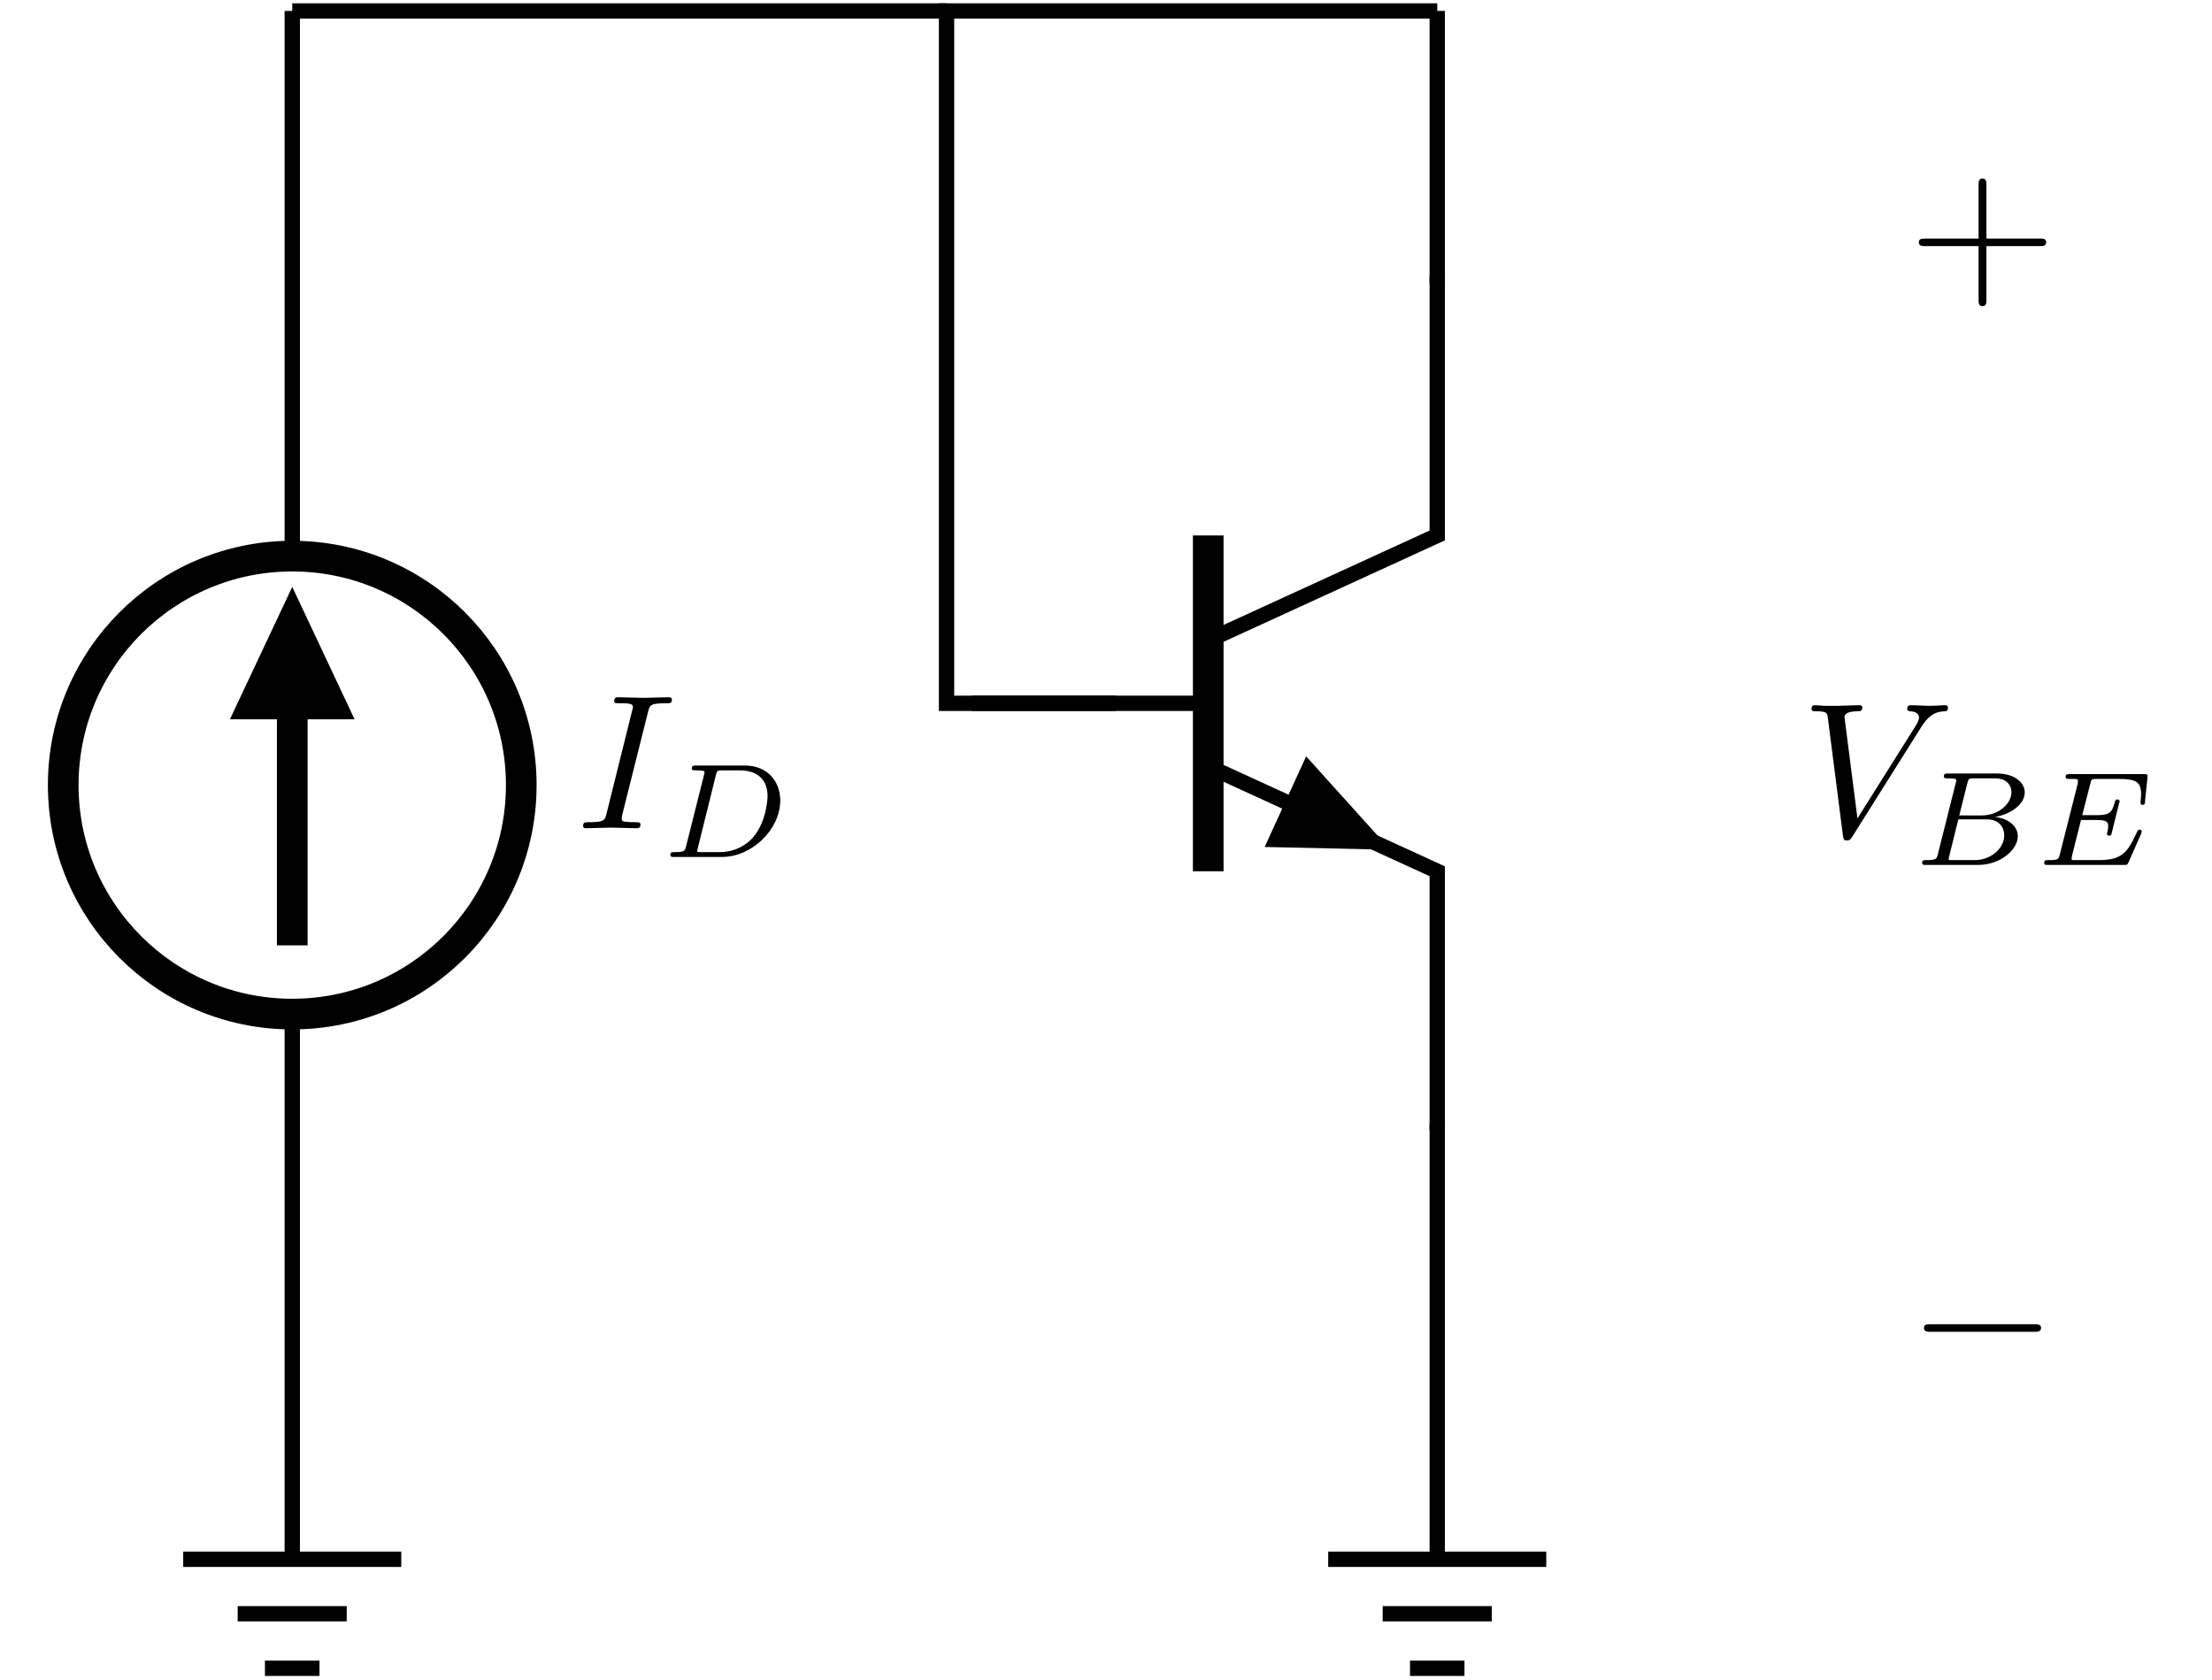
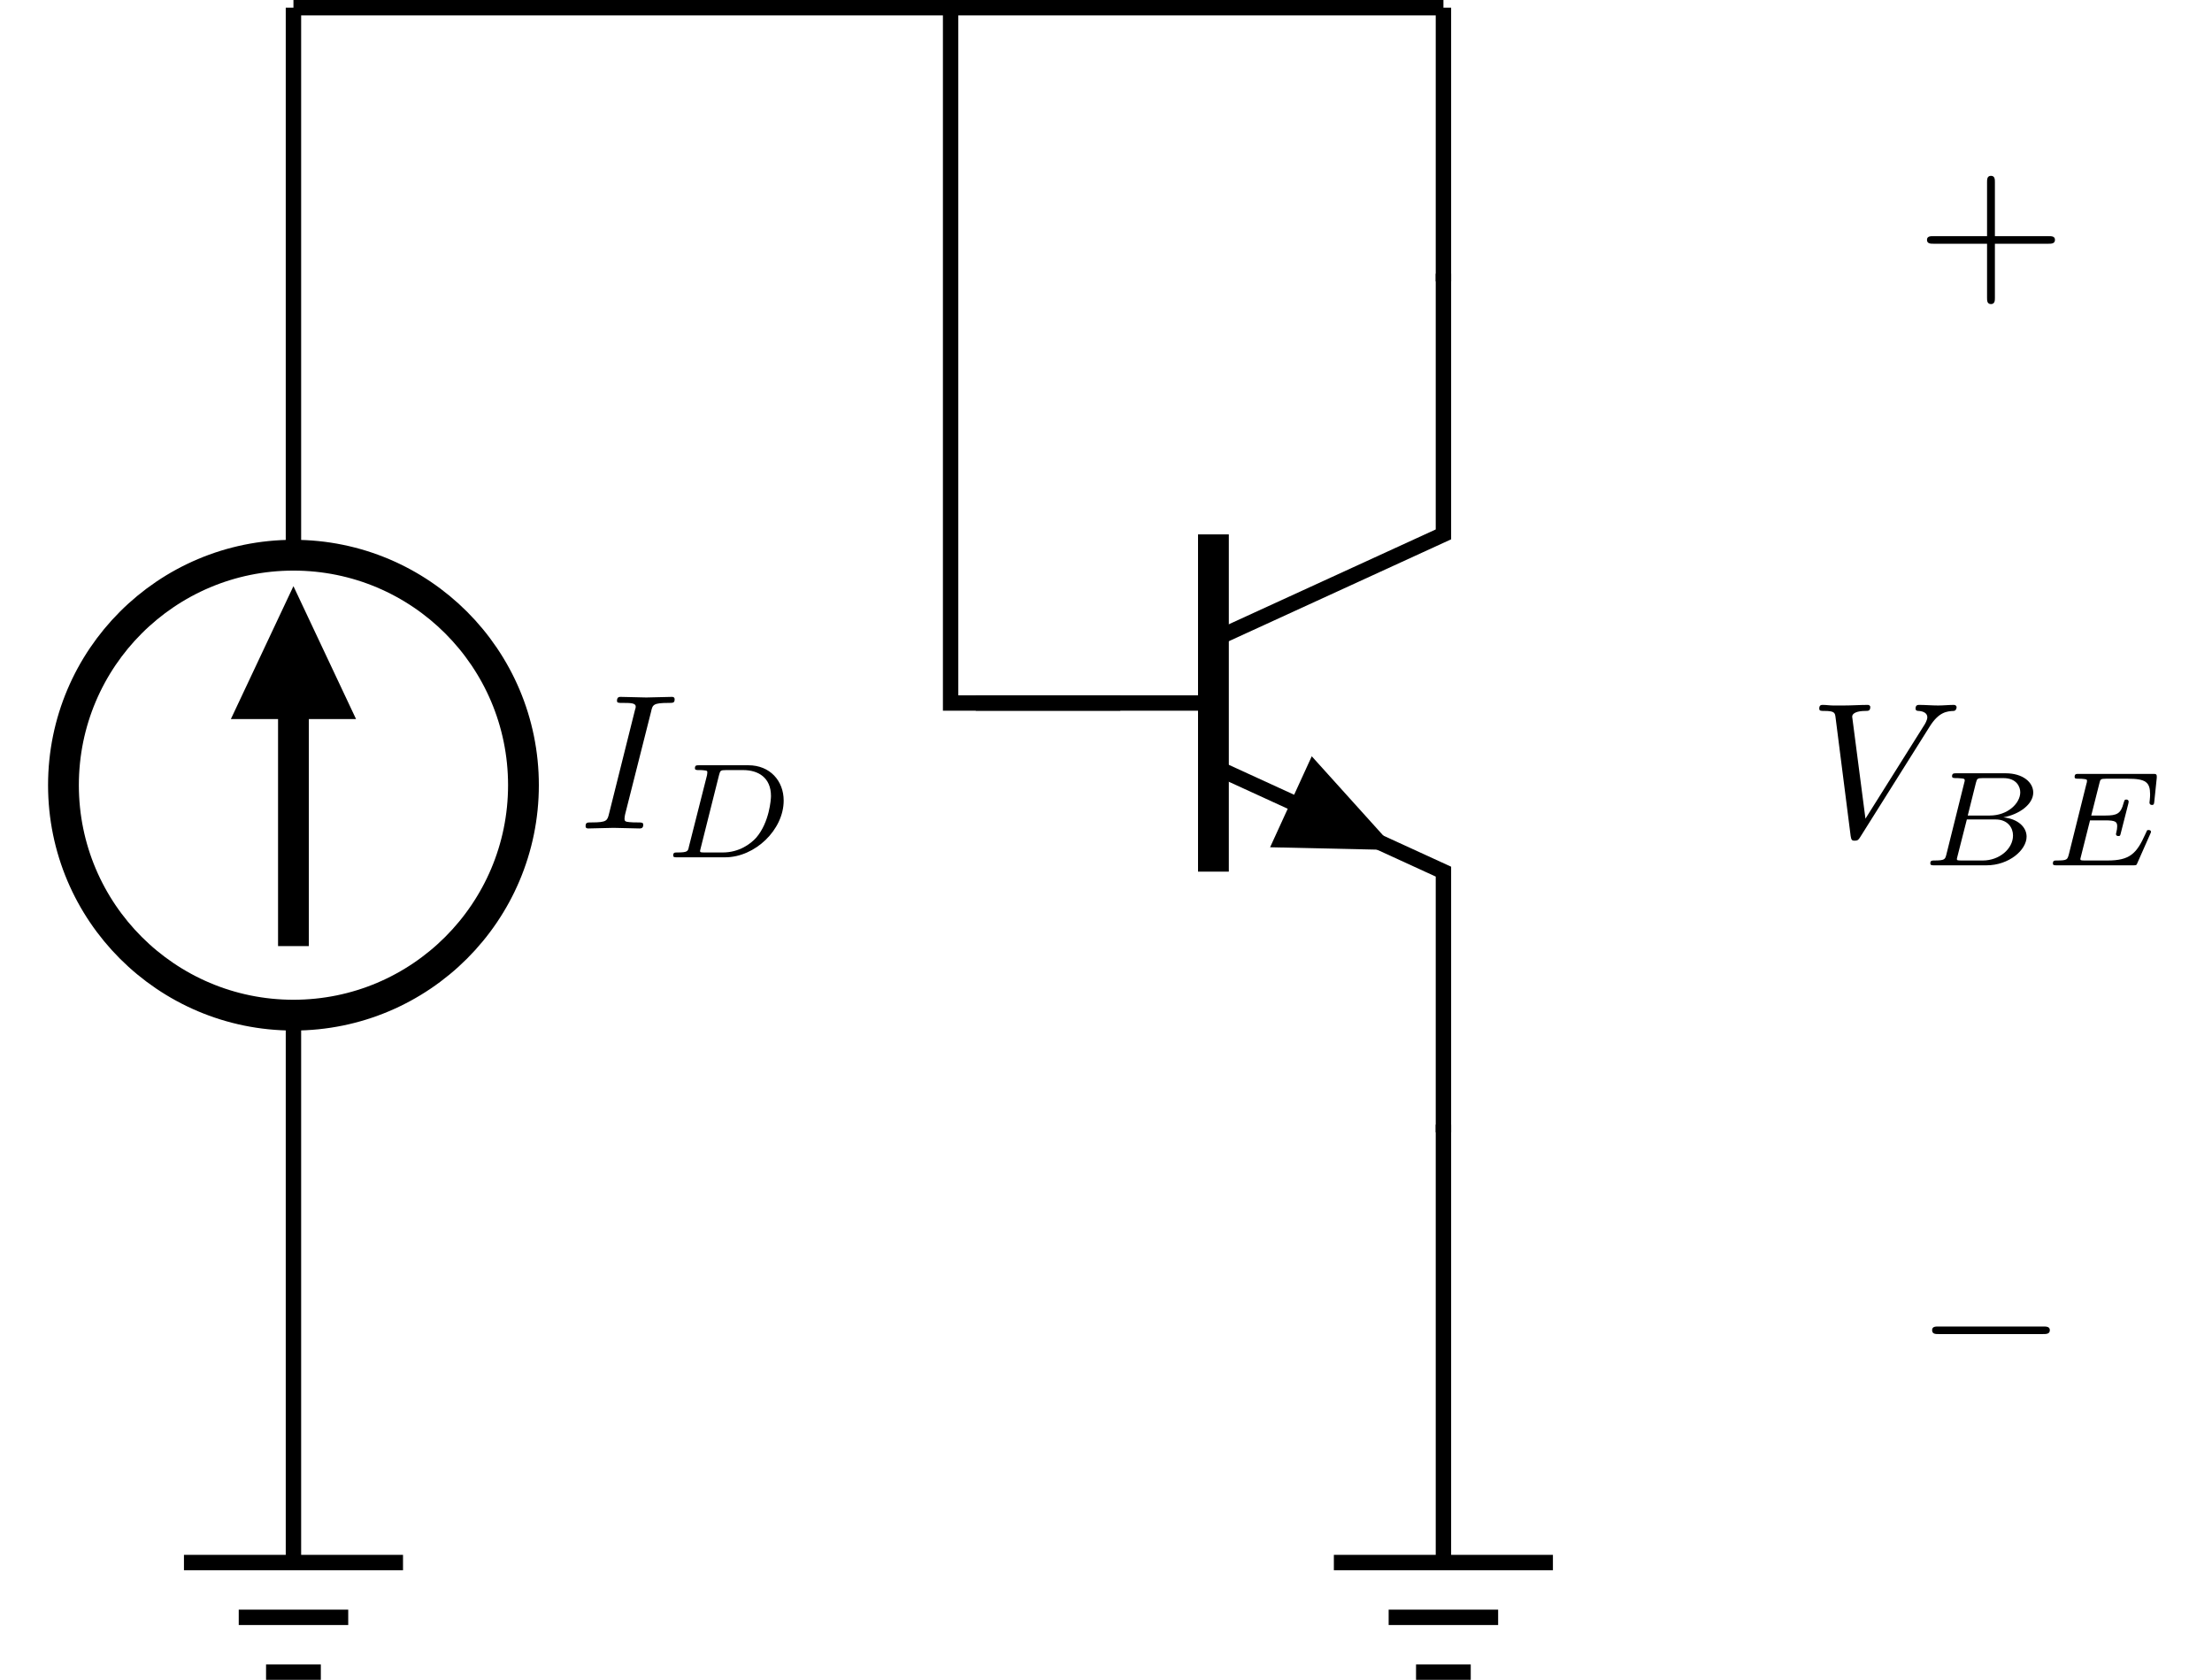
<svg xmlns="http://www.w3.org/2000/svg" xmlns:xlink="http://www.w3.org/1999/xlink" width="114.51pt" height="86.971pt" viewBox="0 0 114.51 86.971">
  <defs>
    <g>
      <g id="glyph-0-0">
-         <path d="M 3.703 -6.016 C 3.797 -6.375 3.828 -6.469 4.609 -6.469 C 4.859 -6.469 4.938 -6.469 4.938 -6.656 C 4.938 -6.781 4.828 -6.781 4.781 -6.781 C 4.5 -6.781 3.766 -6.75 3.469 -6.75 C 3.172 -6.75 2.453 -6.781 2.156 -6.781 C 2.078 -6.781 1.953 -6.781 1.953 -6.578 C 1.953 -6.469 2.047 -6.469 2.234 -6.469 C 2.656 -6.469 2.922 -6.469 2.922 -6.281 C 2.922 -6.234 2.922 -6.219 2.891 -6.125 L 1.562 -0.781 C 1.469 -0.406 1.438 -0.312 0.656 -0.312 C 0.422 -0.312 0.344 -0.312 0.344 -0.109 C 0.344 0 0.453 0 0.484 0 C 0.781 0 1.5 -0.031 1.781 -0.031 C 2.078 -0.031 2.812 0 3.109 0 C 3.188 0 3.312 0 3.312 -0.188 C 3.312 -0.312 3.234 -0.312 3.016 -0.312 C 2.844 -0.312 2.781 -0.312 2.594 -0.328 C 2.375 -0.344 2.344 -0.391 2.344 -0.5 C 2.344 -0.578 2.359 -0.656 2.375 -0.719 Z M 3.703 -6.016 " />
+         <path d="M 3.734 -6.047 C 3.812 -6.406 3.844 -6.5 4.641 -6.5 C 4.875 -6.5 4.953 -6.5 4.953 -6.688 C 4.953 -6.812 4.844 -6.812 4.812 -6.812 C 4.516 -6.812 3.781 -6.781 3.484 -6.781 C 3.188 -6.781 2.469 -6.812 2.156 -6.812 C 2.094 -6.812 1.969 -6.812 1.969 -6.609 C 1.969 -6.5 2.047 -6.5 2.25 -6.5 C 2.656 -6.5 2.938 -6.5 2.938 -6.312 C 2.938 -6.266 2.938 -6.234 2.906 -6.156 L 1.562 -0.781 C 1.469 -0.406 1.453 -0.312 0.656 -0.312 C 0.422 -0.312 0.344 -0.312 0.344 -0.109 C 0.344 0 0.453 0 0.484 0 C 0.781 0 1.5 -0.031 1.797 -0.031 C 2.094 -0.031 2.828 0 3.125 0 C 3.203 0 3.328 0 3.328 -0.188 C 3.328 -0.312 3.25 -0.312 3.031 -0.312 C 2.844 -0.312 2.797 -0.312 2.609 -0.328 C 2.391 -0.344 2.359 -0.391 2.359 -0.5 C 2.359 -0.578 2.375 -0.656 2.391 -0.734 Z M 3.734 -6.047 " />
      </g>
      <g id="glyph-0-1">
-         <path d="M 6.234 -5.641 C 6.719 -6.422 7.141 -6.453 7.5 -6.469 C 7.625 -6.484 7.625 -6.641 7.625 -6.656 C 7.625 -6.734 7.578 -6.781 7.5 -6.781 C 7.25 -6.781 6.953 -6.75 6.688 -6.75 C 6.359 -6.75 6.016 -6.781 5.703 -6.781 C 5.641 -6.781 5.516 -6.781 5.516 -6.594 C 5.516 -6.484 5.609 -6.469 5.672 -6.469 C 5.938 -6.453 6.125 -6.344 6.125 -6.141 C 6.125 -6 5.984 -5.781 5.984 -5.766 L 2.938 -0.922 L 2.266 -6.172 C 2.266 -6.344 2.484 -6.469 2.953 -6.469 C 3.078 -6.469 3.188 -6.469 3.188 -6.672 C 3.188 -6.75 3.109 -6.781 3.062 -6.781 C 2.656 -6.781 2.234 -6.75 1.828 -6.75 C 1.641 -6.75 1.453 -6.75 1.281 -6.75 C 1.094 -6.75 0.906 -6.781 0.75 -6.781 C 0.672 -6.781 0.562 -6.781 0.562 -6.594 C 0.562 -6.469 0.641 -6.469 0.797 -6.469 C 1.359 -6.469 1.375 -6.375 1.406 -6.125 L 2.188 -0.016 C 2.219 0.188 2.25 0.219 2.375 0.219 C 2.547 0.219 2.578 0.172 2.656 0.047 Z M 6.234 -5.641 " />
+         <path d="M 6.266 -5.672 C 6.75 -6.453 7.172 -6.484 7.531 -6.5 C 7.656 -6.516 7.672 -6.672 7.672 -6.688 C 7.672 -6.766 7.609 -6.812 7.531 -6.812 C 7.281 -6.812 6.984 -6.781 6.719 -6.781 C 6.391 -6.781 6.047 -6.812 5.734 -6.812 C 5.672 -6.812 5.547 -6.812 5.547 -6.625 C 5.547 -6.516 5.625 -6.5 5.703 -6.5 C 5.969 -6.484 6.156 -6.375 6.156 -6.172 C 6.156 -6.016 6.016 -5.797 6.016 -5.797 L 2.953 -0.922 L 2.266 -6.203 C 2.266 -6.375 2.5 -6.5 2.953 -6.5 C 3.094 -6.5 3.203 -6.5 3.203 -6.703 C 3.203 -6.781 3.125 -6.812 3.078 -6.812 C 2.672 -6.812 2.25 -6.781 1.828 -6.781 C 1.656 -6.781 1.469 -6.781 1.281 -6.781 C 1.109 -6.781 0.922 -6.812 0.75 -6.812 C 0.672 -6.812 0.562 -6.812 0.562 -6.625 C 0.562 -6.5 0.641 -6.5 0.812 -6.5 C 1.359 -6.5 1.375 -6.406 1.406 -6.156 L 2.188 -0.016 C 2.219 0.188 2.266 0.219 2.391 0.219 C 2.547 0.219 2.594 0.172 2.672 0.047 Z M 6.266 -5.672 " />
      </g>
      <g id="glyph-1-0">
-         <path d="M 1.312 -0.547 C 1.25 -0.312 1.234 -0.25 0.703 -0.25 C 0.578 -0.25 0.5 -0.25 0.5 -0.094 C 0.5 0 0.578 0 0.703 0 L 3.172 0 C 4.719 0 6.188 -1.422 6.188 -2.922 C 6.188 -3.938 5.5 -4.734 4.359 -4.734 L 1.844 -4.734 C 1.703 -4.734 1.609 -4.734 1.609 -4.578 C 1.609 -4.484 1.688 -4.484 1.844 -4.484 C 1.953 -4.484 1.984 -4.484 2.109 -4.469 C 2.25 -4.453 2.266 -4.453 2.266 -4.375 C 2.266 -4.359 2.266 -4.328 2.234 -4.219 Z M 2.859 -4.25 C 2.922 -4.469 2.922 -4.484 3.219 -4.484 L 4.109 -4.484 C 4.891 -4.484 5.531 -4.094 5.531 -3.156 C 5.531 -3 5.469 -1.797 4.766 -1 C 4.5 -0.688 3.906 -0.25 3.047 -0.25 L 2.109 -0.25 C 1.891 -0.25 1.891 -0.25 1.891 -0.312 C 1.891 -0.328 1.891 -0.359 1.922 -0.469 Z M 2.859 -4.25 " />
+         <path d="M 1.312 -0.547 C 1.266 -0.312 1.25 -0.25 0.703 -0.25 C 0.578 -0.25 0.5 -0.25 0.5 -0.094 C 0.5 0 0.578 0 0.703 0 L 3.188 0 C 4.734 0 6.219 -1.422 6.219 -2.938 C 6.219 -3.953 5.516 -4.766 4.391 -4.766 L 1.844 -4.766 C 1.703 -4.766 1.625 -4.766 1.625 -4.609 C 1.625 -4.516 1.703 -4.516 1.859 -4.516 C 1.969 -4.516 2 -4.516 2.125 -4.5 C 2.266 -4.484 2.266 -4.469 2.266 -4.391 C 2.266 -4.391 2.266 -4.344 2.25 -4.25 Z M 2.875 -4.266 C 2.938 -4.484 2.938 -4.516 3.234 -4.516 L 4.125 -4.516 C 4.906 -4.516 5.562 -4.125 5.562 -3.172 C 5.562 -3.016 5.484 -1.812 4.797 -1.016 C 4.516 -0.703 3.922 -0.25 3.062 -0.25 L 2.125 -0.25 C 1.906 -0.25 1.891 -0.266 1.891 -0.328 C 1.891 -0.328 1.891 -0.359 1.922 -0.469 Z M 2.875 -4.266 " />
      </g>
      <g id="glyph-1-1">
-         <path d="M 1.312 -0.547 C 1.25 -0.312 1.234 -0.25 0.703 -0.25 C 0.594 -0.25 0.5 -0.25 0.5 -0.109 C 0.5 0 0.578 0 0.703 0 L 3.391 0 C 4.562 0 5.453 -0.797 5.453 -1.484 C 5.453 -1.984 5 -2.406 4.266 -2.484 C 5.109 -2.625 5.812 -3.156 5.812 -3.75 C 5.812 -4.281 5.266 -4.734 4.375 -4.734 L 1.844 -4.734 C 1.719 -4.734 1.625 -4.734 1.625 -4.578 C 1.625 -4.484 1.703 -4.484 1.844 -4.484 C 1.859 -4.484 1.984 -4.484 2.109 -4.469 C 2.25 -4.453 2.266 -4.453 2.266 -4.375 C 2.266 -4.359 2.266 -4.328 2.234 -4.219 Z M 2.422 -2.562 L 2.844 -4.25 C 2.906 -4.469 2.906 -4.484 3.203 -4.484 L 4.266 -4.484 C 4.969 -4.484 5.125 -4.031 5.125 -3.766 C 5.125 -3.203 4.5 -2.562 3.562 -2.562 Z M 2.094 -0.25 C 1.875 -0.25 1.875 -0.25 1.875 -0.312 C 1.875 -0.328 1.875 -0.359 1.906 -0.469 L 2.375 -2.359 L 3.844 -2.359 C 4.5 -2.359 4.75 -1.938 4.75 -1.531 C 4.75 -0.844 4.047 -0.25 3.219 -0.25 Z M 2.094 -0.25 " />
+         <path d="M 1.328 -0.547 C 1.266 -0.312 1.25 -0.25 0.703 -0.25 C 0.594 -0.25 0.5 -0.25 0.5 -0.109 C 0.5 0 0.578 0 0.703 0 L 3.406 0 C 4.578 0 5.484 -0.797 5.484 -1.484 C 5.484 -1.984 5.031 -2.406 4.281 -2.484 C 5.125 -2.641 5.828 -3.172 5.828 -3.766 C 5.828 -4.297 5.297 -4.766 4.391 -4.766 L 1.859 -4.766 C 1.719 -4.766 1.625 -4.766 1.625 -4.609 C 1.625 -4.516 1.719 -4.516 1.859 -4.516 C 1.859 -4.516 2 -4.516 2.125 -4.5 C 2.266 -4.484 2.281 -4.469 2.281 -4.391 C 2.281 -4.391 2.281 -4.344 2.25 -4.25 Z M 2.438 -2.578 L 2.859 -4.266 C 2.922 -4.484 2.922 -4.516 3.219 -4.516 L 4.281 -4.516 C 4.984 -4.516 5.156 -4.047 5.156 -3.781 C 5.156 -3.219 4.516 -2.578 3.578 -2.578 Z M 2.109 -0.25 C 1.891 -0.25 1.875 -0.266 1.875 -0.328 C 1.875 -0.328 1.875 -0.359 1.906 -0.469 L 2.391 -2.375 L 3.875 -2.375 C 4.516 -2.375 4.781 -1.938 4.781 -1.547 C 4.781 -0.844 4.062 -0.25 3.219 -0.25 Z M 2.109 -0.25 " />
      </g>
      <g id="glyph-1-2">
-         <path d="M 5.5 -1.609 C 5.531 -1.688 5.531 -1.719 5.531 -1.734 C 5.531 -1.766 5.516 -1.828 5.422 -1.828 C 5.406 -1.828 5.375 -1.828 5.344 -1.797 C 5.328 -1.781 5.328 -1.781 5.234 -1.594 C 4.781 -0.594 4.438 -0.25 3.297 -0.25 L 2.125 -0.25 C 1.906 -0.25 1.906 -0.25 1.906 -0.312 C 1.906 -0.328 1.906 -0.359 1.922 -0.469 L 2.391 -2.328 L 3.172 -2.328 C 3.719 -2.328 3.797 -2.234 3.797 -2 C 3.797 -1.922 3.781 -1.812 3.75 -1.688 C 3.734 -1.625 3.734 -1.625 3.734 -1.609 C 3.734 -1.594 3.734 -1.516 3.844 -1.516 C 3.953 -1.516 3.953 -1.547 3.984 -1.672 L 4.359 -3.188 C 4.391 -3.266 4.391 -3.281 4.391 -3.281 C 4.391 -3.359 4.328 -3.391 4.266 -3.391 C 4.172 -3.391 4.172 -3.344 4.125 -3.203 C 3.984 -2.656 3.781 -2.578 3.188 -2.578 L 2.453 -2.578 L 2.875 -4.219 C 2.922 -4.438 2.938 -4.453 3.219 -4.453 L 4.359 -4.453 C 5.266 -4.453 5.5 -4.281 5.5 -3.656 C 5.5 -3.469 5.469 -3.266 5.469 -3.234 C 5.469 -3.172 5.484 -3.109 5.578 -3.109 C 5.688 -3.109 5.703 -3.172 5.703 -3.297 L 5.828 -4.5 C 5.859 -4.703 5.812 -4.703 5.641 -4.703 L 1.812 -4.703 C 1.672 -4.703 1.594 -4.703 1.594 -4.562 C 1.594 -4.453 1.672 -4.453 1.828 -4.453 C 1.938 -4.453 1.969 -4.453 2.094 -4.453 C 2.234 -4.438 2.234 -4.422 2.234 -4.344 C 2.234 -4.297 2.219 -4.234 2.219 -4.203 L 1.297 -0.562 C 1.234 -0.297 1.234 -0.25 0.688 -0.25 C 0.562 -0.25 0.484 -0.25 0.484 -0.094 C 0.484 0 0.562 0 0.688 0 L 4.609 0 C 4.781 0 4.781 0 4.844 -0.125 Z M 5.5 -1.609 " />
+         <path d="M 5.516 -1.609 C 5.562 -1.703 5.562 -1.734 5.562 -1.734 C 5.562 -1.781 5.531 -1.828 5.438 -1.828 C 5.422 -1.828 5.391 -1.828 5.359 -1.812 C 5.359 -1.797 5.344 -1.781 5.266 -1.609 C 4.812 -0.594 4.453 -0.25 3.312 -0.25 L 2.125 -0.25 C 1.922 -0.25 1.906 -0.266 1.906 -0.328 C 1.906 -0.328 1.906 -0.359 1.938 -0.469 L 2.406 -2.328 L 3.188 -2.328 C 3.734 -2.328 3.812 -2.25 3.812 -2.016 C 3.812 -1.938 3.797 -1.812 3.766 -1.703 C 3.75 -1.641 3.75 -1.625 3.75 -1.609 C 3.75 -1.609 3.75 -1.516 3.875 -1.516 C 3.969 -1.516 3.969 -1.547 4 -1.672 L 4.391 -3.203 C 4.406 -3.281 4.406 -3.297 4.406 -3.297 C 4.406 -3.375 4.344 -3.406 4.281 -3.406 C 4.188 -3.406 4.188 -3.359 4.141 -3.219 C 4 -2.672 3.797 -2.578 3.203 -2.578 L 2.469 -2.578 L 2.891 -4.25 C 2.938 -4.453 2.953 -4.484 3.234 -4.484 L 4.375 -4.484 C 5.297 -4.484 5.516 -4.297 5.516 -3.672 C 5.516 -3.484 5.484 -3.281 5.484 -3.25 C 5.484 -3.188 5.516 -3.125 5.609 -3.125 C 5.719 -3.125 5.719 -3.188 5.734 -3.312 L 5.859 -4.516 C 5.875 -4.734 5.828 -4.734 5.656 -4.734 L 1.828 -4.734 C 1.688 -4.734 1.609 -4.734 1.609 -4.578 C 1.609 -4.484 1.672 -4.484 1.828 -4.484 C 1.938 -4.484 1.969 -4.484 2.094 -4.469 C 2.234 -4.453 2.25 -4.438 2.25 -4.375 C 2.25 -4.328 2.234 -4.25 2.219 -4.219 L 1.312 -0.578 C 1.234 -0.297 1.234 -0.25 0.688 -0.25 C 0.562 -0.25 0.484 -0.25 0.484 -0.094 C 0.484 0 0.562 0 0.688 0 L 4.625 0 C 4.797 0 4.812 0 4.859 -0.125 Z M 5.516 -1.609 " />
      </g>
      <g id="glyph-2-0">
-         <path d="M 4.062 -2.281 L 6.828 -2.281 C 6.969 -2.281 7.156 -2.281 7.156 -2.484 C 7.156 -2.672 6.969 -2.672 6.828 -2.672 L 4.062 -2.672 L 4.062 -5.453 C 4.062 -5.594 4.062 -5.781 3.859 -5.781 C 3.656 -5.781 3.656 -5.594 3.656 -5.453 L 3.656 -2.672 L 0.891 -2.672 C 0.75 -2.672 0.562 -2.672 0.562 -2.484 C 0.562 -2.281 0.75 -2.281 0.891 -2.281 L 3.656 -2.281 L 3.656 0.5 C 3.656 0.641 3.656 0.828 3.859 0.828 C 4.062 0.828 4.062 0.641 4.062 0.5 Z M 4.062 -2.281 " />
+         <path d="M 4.078 -2.297 L 6.859 -2.297 C 7 -2.297 7.188 -2.297 7.188 -2.5 C 7.188 -2.688 7 -2.688 6.859 -2.688 L 4.078 -2.688 L 4.078 -5.484 C 4.078 -5.625 4.078 -5.812 3.875 -5.812 C 3.672 -5.812 3.672 -5.625 3.672 -5.484 L 3.672 -2.688 L 0.891 -2.688 C 0.75 -2.688 0.562 -2.688 0.562 -2.5 C 0.562 -2.297 0.75 -2.297 0.891 -2.297 L 3.672 -2.297 L 3.672 0.5 C 3.672 0.641 3.672 0.828 3.875 0.828 C 4.078 0.828 4.078 0.641 4.078 0.5 Z M 4.078 -2.297 " />
      </g>
      <g id="glyph-3-0">
-         <path d="M 6.531 -2.281 C 6.703 -2.281 6.891 -2.281 6.891 -2.484 C 6.891 -2.672 6.703 -2.672 6.531 -2.672 L 1.172 -2.672 C 1 -2.672 0.828 -2.672 0.828 -2.484 C 0.828 -2.281 1 -2.281 1.172 -2.281 Z M 6.531 -2.281 " />
+         <path d="M 6.562 -2.297 C 6.734 -2.297 6.922 -2.297 6.922 -2.5 C 6.922 -2.688 6.734 -2.688 6.562 -2.688 L 1.172 -2.688 C 1 -2.688 0.828 -2.688 0.828 -2.5 C 0.828 -2.297 1 -2.297 1.172 -2.297 Z M 6.562 -2.297 " />
      </g>
    </g>
    <clipPath id="clip-0">
-       <path clip-rule="nonzero" d="M 74 0.172 L 75 0.172 L 75 16 L 74 16 Z M 74 0.172 " />
+       <path clip-rule="nonzero" d="M 68 80 L 81 80 L 81 86.973 L 68 86.973 Z M 68 80 " />
    </clipPath>
    <clipPath id="clip-1">
-       <path clip-rule="nonzero" d="M 48 0.172 L 75 0.172 L 75 37 L 48 37 Z M 48 0.172 " />
-     </clipPath>
-     <clipPath id="clip-2">
-       <path clip-rule="nonzero" d="M 68 80 L 81 80 L 81 86.77 L 68 86.77 Z M 68 80 " />
-     </clipPath>
-     <clipPath id="clip-3">
-       <path clip-rule="nonzero" d="M 14 0.172 L 16 0.172 L 16 82 L 14 82 Z M 14 0.172 " />
-     </clipPath>
-     <clipPath id="clip-4">
-       <path clip-rule="nonzero" d="M 14 0.172 L 50 0.172 L 50 1 L 14 1 Z M 14 0.172 " />
-     </clipPath>
-     <clipPath id="clip-5">
-       <path clip-rule="nonzero" d="M 9 80 L 22 80 L 22 86.77 L 9 86.77 Z M 9 80 " />
+       <path clip-rule="nonzero" d="M 9 80 L 22 80 L 22 86.973 L 9 86.973 Z M 9 80 " />
    </clipPath>
  </defs>
-   <path fill="none" stroke-width="0.797" stroke-linecap="butt" stroke-linejoin="miter" stroke="rgb(0%, 0%, 0%)" stroke-opacity="1" stroke-miterlimit="10" d="M -0 44.051 L -0 30.556 L -11.906 25.099 " transform="matrix(0.995739, 0, 0, -0.995739, 74.40262, 58.14875)" />
-   <path fill="none" stroke-width="1.594" stroke-linecap="butt" stroke-linejoin="miter" stroke="rgb(0%, 0%, 0%)" stroke-opacity="1" stroke-miterlimit="10" d="M -11.906 30.556 L -11.906 13.095 " transform="matrix(0.995739, 0, 0, -0.995739, 74.40262, 58.14875)" />
-   <path fill="none" stroke-width="0.797" stroke-linecap="butt" stroke-linejoin="miter" stroke="rgb(0%, 0%, 0%)" stroke-opacity="1" stroke-miterlimit="10" d="M -11.906 18.552 L -0 13.095 L -0 -0.4 " transform="matrix(0.995739, 0, 0, -0.995739, 74.40262, 58.14875)" />
-   <path fill-rule="nonzero" fill="rgb(0%, 0%, 0%)" fill-opacity="1" d="M 66.543 41.504 L 67.617 39.16 L 71.977 43.996 L 65.469 43.852 Z M 66.543 41.504 " />
-   <path fill="none" stroke-width="0.797" stroke-linecap="butt" stroke-linejoin="miter" stroke="rgb(0%, 0%, 0%)" stroke-opacity="1" stroke-miterlimit="10" d="M -11.906 21.828 L -24.209 21.828 " transform="matrix(0.995739, 0, 0, -0.995739, 74.40262, 58.14875)" />
+   <path fill="none" stroke-width="0.797" stroke-linecap="butt" stroke-linejoin="miter" stroke="rgb(0%, 0%, 0%)" stroke-opacity="1" stroke-miterlimit="10" d="M 0.002 44.054 L 0.002 30.558 L -11.905 25.101 " transform="matrix(1, 0, 0, -1, 74.721, 58.226)" />
+   <path fill="none" stroke-width="1.594" stroke-linecap="butt" stroke-linejoin="miter" stroke="rgb(0%, 0%, 0%)" stroke-opacity="1" stroke-miterlimit="10" d="M -11.905 30.558 L -11.905 13.097 " transform="matrix(1, 0, 0, -1, 74.721, 58.226)" />
+   <path fill="none" stroke-width="0.797" stroke-linecap="butt" stroke-linejoin="miter" stroke="rgb(0%, 0%, 0%)" stroke-opacity="1" stroke-miterlimit="10" d="M -11.905 18.554 L 0.002 13.097 L 0.002 -0.399 " transform="matrix(1, 0, 0, -1, 74.721, 58.226)" />
+   <path fill-rule="nonzero" fill="rgb(0%, 0%, 0%)" fill-opacity="1" d="M 66.828 41.512 L 67.906 39.156 L 72.285 44.012 L 65.75 43.867 Z M 66.828 41.512 " />
+   <path fill="none" stroke-width="0.797" stroke-linecap="butt" stroke-linejoin="miter" stroke="rgb(0%, 0%, 0%)" stroke-opacity="1" stroke-miterlimit="10" d="M -11.905 21.828 L -24.209 21.828 " transform="matrix(1, 0, 0, -1, 74.721, 58.226)" />
+   <path fill="none" stroke-width="0.797" stroke-linecap="butt" stroke-linejoin="miter" stroke="rgb(0%, 0%, 0%)" stroke-opacity="1" stroke-miterlimit="10" d="M 0.002 43.656 L 0.002 57.828 " transform="matrix(1, 0, 0, -1, 74.721, 58.226)" />
+   <path fill="none" stroke-width="0.797" stroke-linecap="butt" stroke-linejoin="miter" stroke="rgb(0%, 0%, 0%)" stroke-opacity="1" stroke-miterlimit="10" d="M 0.002 57.828 L -25.51 57.828 L -25.51 21.828 L -16.725 21.828 L -23.811 21.828 " transform="matrix(1, 0, 0, -1, 74.721, 58.226)" />
+   <path fill="none" stroke-width="0.797" stroke-linecap="butt" stroke-linejoin="miter" stroke="rgb(0%, 0%, 0%)" stroke-opacity="1" stroke-miterlimit="10" d="M 0.002 -0.001 L 0.002 -22.676 " transform="matrix(1, 0, 0, -1, 74.721, 58.226)" />
  <g clip-path="url(#clip-0)">
-     <path fill="none" stroke-width="0.797" stroke-linecap="butt" stroke-linejoin="miter" stroke="rgb(0%, 0%, 0%)" stroke-opacity="1" stroke-miterlimit="10" d="M -0 43.655 L -0 57.829 " transform="matrix(0.995739, 0, 0, -0.995739, 74.40262, 58.14875)" />
+     <path fill="none" stroke-width="0.797" stroke-linecap="butt" stroke-linejoin="miter" stroke="rgb(0%, 0%, 0%)" stroke-opacity="1" stroke-miterlimit="10" d="M -5.67 -22.676 L 0.002 -22.676 M 0.002 -22.676 L 5.67 -22.676 M -2.834 -25.512 L 0.002 -25.512 M 0.002 -25.512 L 2.834 -25.512 M -1.416 -28.348 L 0.002 -28.348 M 0.002 -28.348 L 1.416 -28.348 " transform="matrix(1, 0, 0, -1, 74.721, 58.226)" />
  </g>
-   <g clip-path="url(#clip-1)">
-     <path fill="none" stroke-width="0.797" stroke-linecap="butt" stroke-linejoin="miter" stroke="rgb(0%, 0%, 0%)" stroke-opacity="1" stroke-miterlimit="10" d="M -0 57.829 L -25.511 57.829 L -25.511 21.828 L -16.724 21.828 L -23.813 21.828 " transform="matrix(0.995739, 0, 0, -0.995739, 74.40262, 58.14875)" />
-   </g>
-   <path fill="none" stroke-width="0.797" stroke-linecap="butt" stroke-linejoin="miter" stroke="rgb(0%, 0%, 0%)" stroke-opacity="1" stroke-miterlimit="10" d="M -0 0 L -0 -22.678 " transform="matrix(0.995739, 0, 0, -0.995739, 74.40262, 58.14875)" />
-   <g clip-path="url(#clip-2)">
-     <path fill="none" stroke-width="0.797" stroke-linecap="butt" stroke-linejoin="miter" stroke="rgb(0%, 0%, 0%)" stroke-opacity="1" stroke-miterlimit="10" d="M -5.669 -22.678 L -0 -22.678 M -0 -22.678 L 5.668 -22.678 M -2.837 -25.511 L -0 -25.511 M -0 -25.511 L 2.836 -25.511 M -1.416 -28.347 L -0 -28.347 M -0 -28.347 L 1.416 -28.347 " transform="matrix(0.995739, 0, 0, -0.995739, 74.40262, 58.14875)" />
-   </g>
-   <g clip-path="url(#clip-3)">
-     <path fill="none" stroke-width="0.797" stroke-linecap="butt" stroke-linejoin="miter" stroke="rgb(0%, 0%, 0%)" stroke-opacity="1" stroke-miterlimit="10" d="M -59.527 57.829 L -59.527 29.481 M -59.527 5.669 L -59.527 -22.678 " transform="matrix(0.995739, 0, 0, -0.995739, 74.40262, 58.14875)" />
-   </g>
-   <path fill="none" stroke-width="1.594" stroke-linecap="butt" stroke-linejoin="miter" stroke="rgb(0%, 0%, 0%)" stroke-opacity="1" stroke-miterlimit="10" d="M -47.621 17.575 C -47.621 11 -52.952 5.669 -59.527 5.669 C -66.102 5.669 -71.434 11 -71.434 17.575 C -71.434 24.15 -66.102 29.481 -59.527 29.481 C -52.952 29.481 -47.621 24.15 -47.621 17.575 Z M -47.621 17.575 " transform="matrix(0.995739, 0, 0, -0.995739, 74.40262, 58.14875)" />
-   <path fill="none" stroke-width="1.594" stroke-linecap="butt" stroke-linejoin="miter" stroke="rgb(0%, 0%, 0%)" stroke-opacity="1" stroke-miterlimit="10" d="M -59.527 9.243 L -59.527 25.908 " transform="matrix(0.995739, 0, 0, -0.995739, 74.40262, 58.14875)" />
-   <path fill-rule="nonzero" fill="rgb(0%, 0%, 0%)" fill-opacity="1" stroke-width="1.594" stroke-linecap="butt" stroke-linejoin="miter" stroke="rgb(0%, 0%, 0%)" stroke-opacity="1" stroke-miterlimit="10" d="M -59.527 21.792 L -61.512 21.792 L -59.527 26.01 L -57.542 21.792 Z M -59.527 21.792 " transform="matrix(0.995739, 0, 0, -0.995739, 74.40262, 58.14875)" />
+   <path fill="none" stroke-width="0.797" stroke-linecap="butt" stroke-linejoin="miter" stroke="rgb(0%, 0%, 0%)" stroke-opacity="1" stroke-miterlimit="10" d="M -59.53 57.828 L -59.53 29.48 M -59.53 5.667 L -59.53 -22.676 " transform="matrix(1, 0, 0, -1, 74.721, 58.226)" />
+   <path fill="none" stroke-width="1.594" stroke-linecap="butt" stroke-linejoin="miter" stroke="rgb(0%, 0%, 0%)" stroke-opacity="1" stroke-miterlimit="10" d="M -47.623 17.574 C -47.623 10.999 -52.951 5.667 -59.53 5.667 C -66.104 5.667 -71.436 10.999 -71.436 17.574 C -71.436 24.152 -66.104 29.48 -59.53 29.48 C -52.951 29.48 -47.623 24.152 -47.623 17.574 Z M -47.623 17.574 " transform="matrix(1, 0, 0, -1, 74.721, 58.226)" />
+   <path fill="none" stroke-width="1.594" stroke-linecap="butt" stroke-linejoin="miter" stroke="rgb(0%, 0%, 0%)" stroke-opacity="1" stroke-miterlimit="10" d="M -59.53 9.242 L -59.53 25.91 " transform="matrix(1, 0, 0, -1, 74.721, 58.226)" />
+   <path fill-rule="nonzero" fill="rgb(0%, 0%, 0%)" fill-opacity="1" stroke-width="1.594" stroke-linecap="butt" stroke-linejoin="miter" stroke="rgb(0%, 0%, 0%)" stroke-opacity="1" stroke-miterlimit="10" d="M -59.53 21.792 L -61.514 21.792 L -59.53 26.007 L -57.545 21.792 Z M -59.53 21.792 " transform="matrix(1, 0, 0, -1, 74.721, 58.226)" />
  <g fill="rgb(0%, 0%, 0%)" fill-opacity="1">
-     <use xlink:href="#glyph-0-0" x="29.843" y="42.881" />
+     <use xlink:href="#glyph-0-0" x="29.971" y="42.893" />
  </g>
  <g fill="rgb(0%, 0%, 0%)" fill-opacity="1">
-     <use xlink:href="#glyph-1-0" x="34.204" y="44.369" />
+     <use xlink:href="#glyph-1-0" x="34.35" y="44.387" />
  </g>
-   <g clip-path="url(#clip-4)">
-     <path fill="none" stroke-width="0.797" stroke-linecap="butt" stroke-linejoin="miter" stroke="rgb(0%, 0%, 0%)" stroke-opacity="1" stroke-miterlimit="10" d="M -59.527 57.829 L -25.511 57.829 " transform="matrix(0.995739, 0, 0, -0.995739, 74.40262, 58.14875)" />
-   </g>
-   <g clip-path="url(#clip-5)">
-     <path fill="none" stroke-width="0.797" stroke-linecap="butt" stroke-linejoin="miter" stroke="rgb(0%, 0%, 0%)" stroke-opacity="1" stroke-miterlimit="10" d="M -65.196 -22.678 L -59.527 -22.678 M -59.527 -22.678 L -53.859 -22.678 M -62.364 -25.511 L -59.527 -25.511 M -59.527 -25.511 L -56.695 -25.511 M -60.947 -28.347 L -59.527 -28.347 M -59.527 -28.347 L -58.111 -28.347 " transform="matrix(0.995739, 0, 0, -0.995739, 74.40262, 58.14875)" />
+   <path fill="none" stroke-width="0.797" stroke-linecap="butt" stroke-linejoin="miter" stroke="rgb(0%, 0%, 0%)" stroke-opacity="1" stroke-miterlimit="10" d="M -59.53 57.828 L -25.51 57.828 " transform="matrix(1, 0, 0, -1, 74.721, 58.226)" />
+   <g clip-path="url(#clip-1)">
+     <path fill="none" stroke-width="0.797" stroke-linecap="butt" stroke-linejoin="miter" stroke="rgb(0%, 0%, 0%)" stroke-opacity="1" stroke-miterlimit="10" d="M -65.198 -22.676 L -59.53 -22.676 M -59.53 -22.676 L -53.858 -22.676 M -62.362 -25.512 L -59.53 -25.512 M -59.53 -25.512 L -56.694 -25.512 M -60.948 -28.348 L -59.53 -28.348 M -59.53 -28.348 L -58.112 -28.348 " transform="matrix(1, 0, 0, -1, 74.721, 58.226)" />
  </g>
  <g fill="rgb(0%, 0%, 0%)" fill-opacity="1">
-     <use xlink:href="#glyph-2-0" x="98.77" y="15.023" />
+     <use xlink:href="#glyph-2-0" x="99.193" y="14.916" />
  </g>
  <g fill="rgb(0%, 0%, 0%)" fill-opacity="1">
-     <use xlink:href="#glyph-3-0" x="98.77" y="71.235" />
+     <use xlink:href="#glyph-3-0" x="99.193" y="71.368" />
  </g>
  <g fill="rgb(0%, 0%, 0%)" fill-opacity="1">
-     <use xlink:href="#glyph-0-1" x="93.218" y="43.294" />
+     <use xlink:href="#glyph-0-1" x="93.617" y="43.308" />
  </g>
  <g fill="rgb(0%, 0%, 0%)" fill-opacity="1">
-     <use xlink:href="#glyph-1-1" x="99.004" y="44.782" />
+     <use xlink:href="#glyph-1-1" x="99.428" y="44.802" />
  </g>
  <g fill="rgb(0%, 0%, 0%)" fill-opacity="1">
-     <use xlink:href="#glyph-1-2" x="105.339" y="44.782" />
+     <use xlink:href="#glyph-1-2" x="105.79" y="44.802" />
  </g>
</svg>
